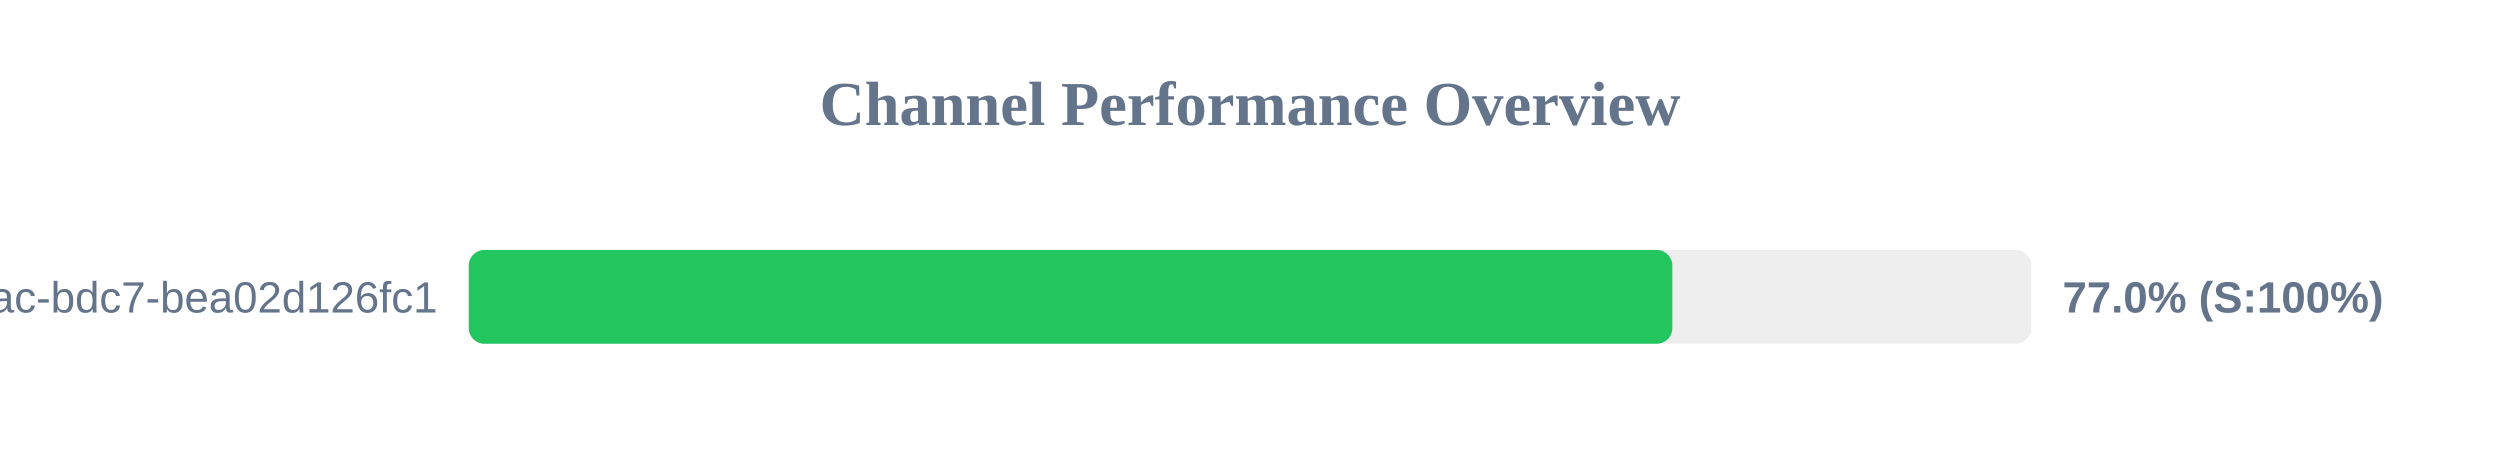
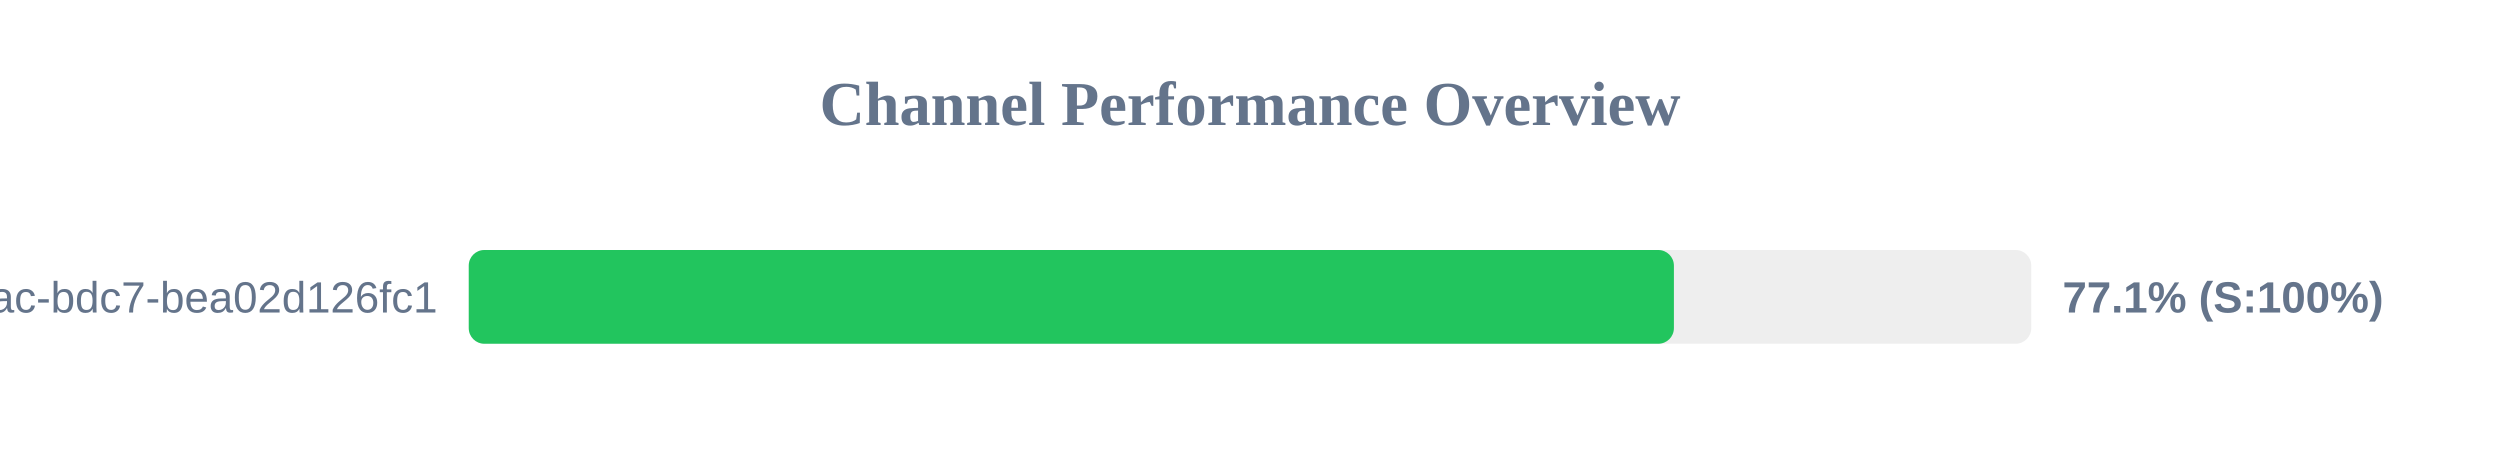
<svg xmlns="http://www.w3.org/2000/svg" width="800" height="150" version="1.1">
  <style>
        .row { font: 14px Arial; fill: #64748b; }
        .score { font: bold 14px Arial; fill: #64748b; }
    </style>
  <text x="400" y="40" text-anchor="middle" font-size="20px" font-weight="bold" fill="#64748b">Channel Performance Overview</text>
  <rect x="150" y="80" width="500" height="30" fill="#eee" rx="5" />
-   <rect x="150" y="80" width="385.15" height="30" fill="#22c55e" rx="5" />
+   <rect x="150" y="80" width="385.65" height="30" fill="#22c55e" rx="5" />
  <text x="140" y="100" text-anchor="end" class="row">?uuid=e31ad3e6-e341-42ac-bdc7-bea02d126fc1</text>
-   <text x="660" y="100" text-anchor="start" class="score">77.0% (S:100%)</text>
+   <text x="660" y="100" text-anchor="start" class="score">77.1% (S:100%)</text>
</svg>
